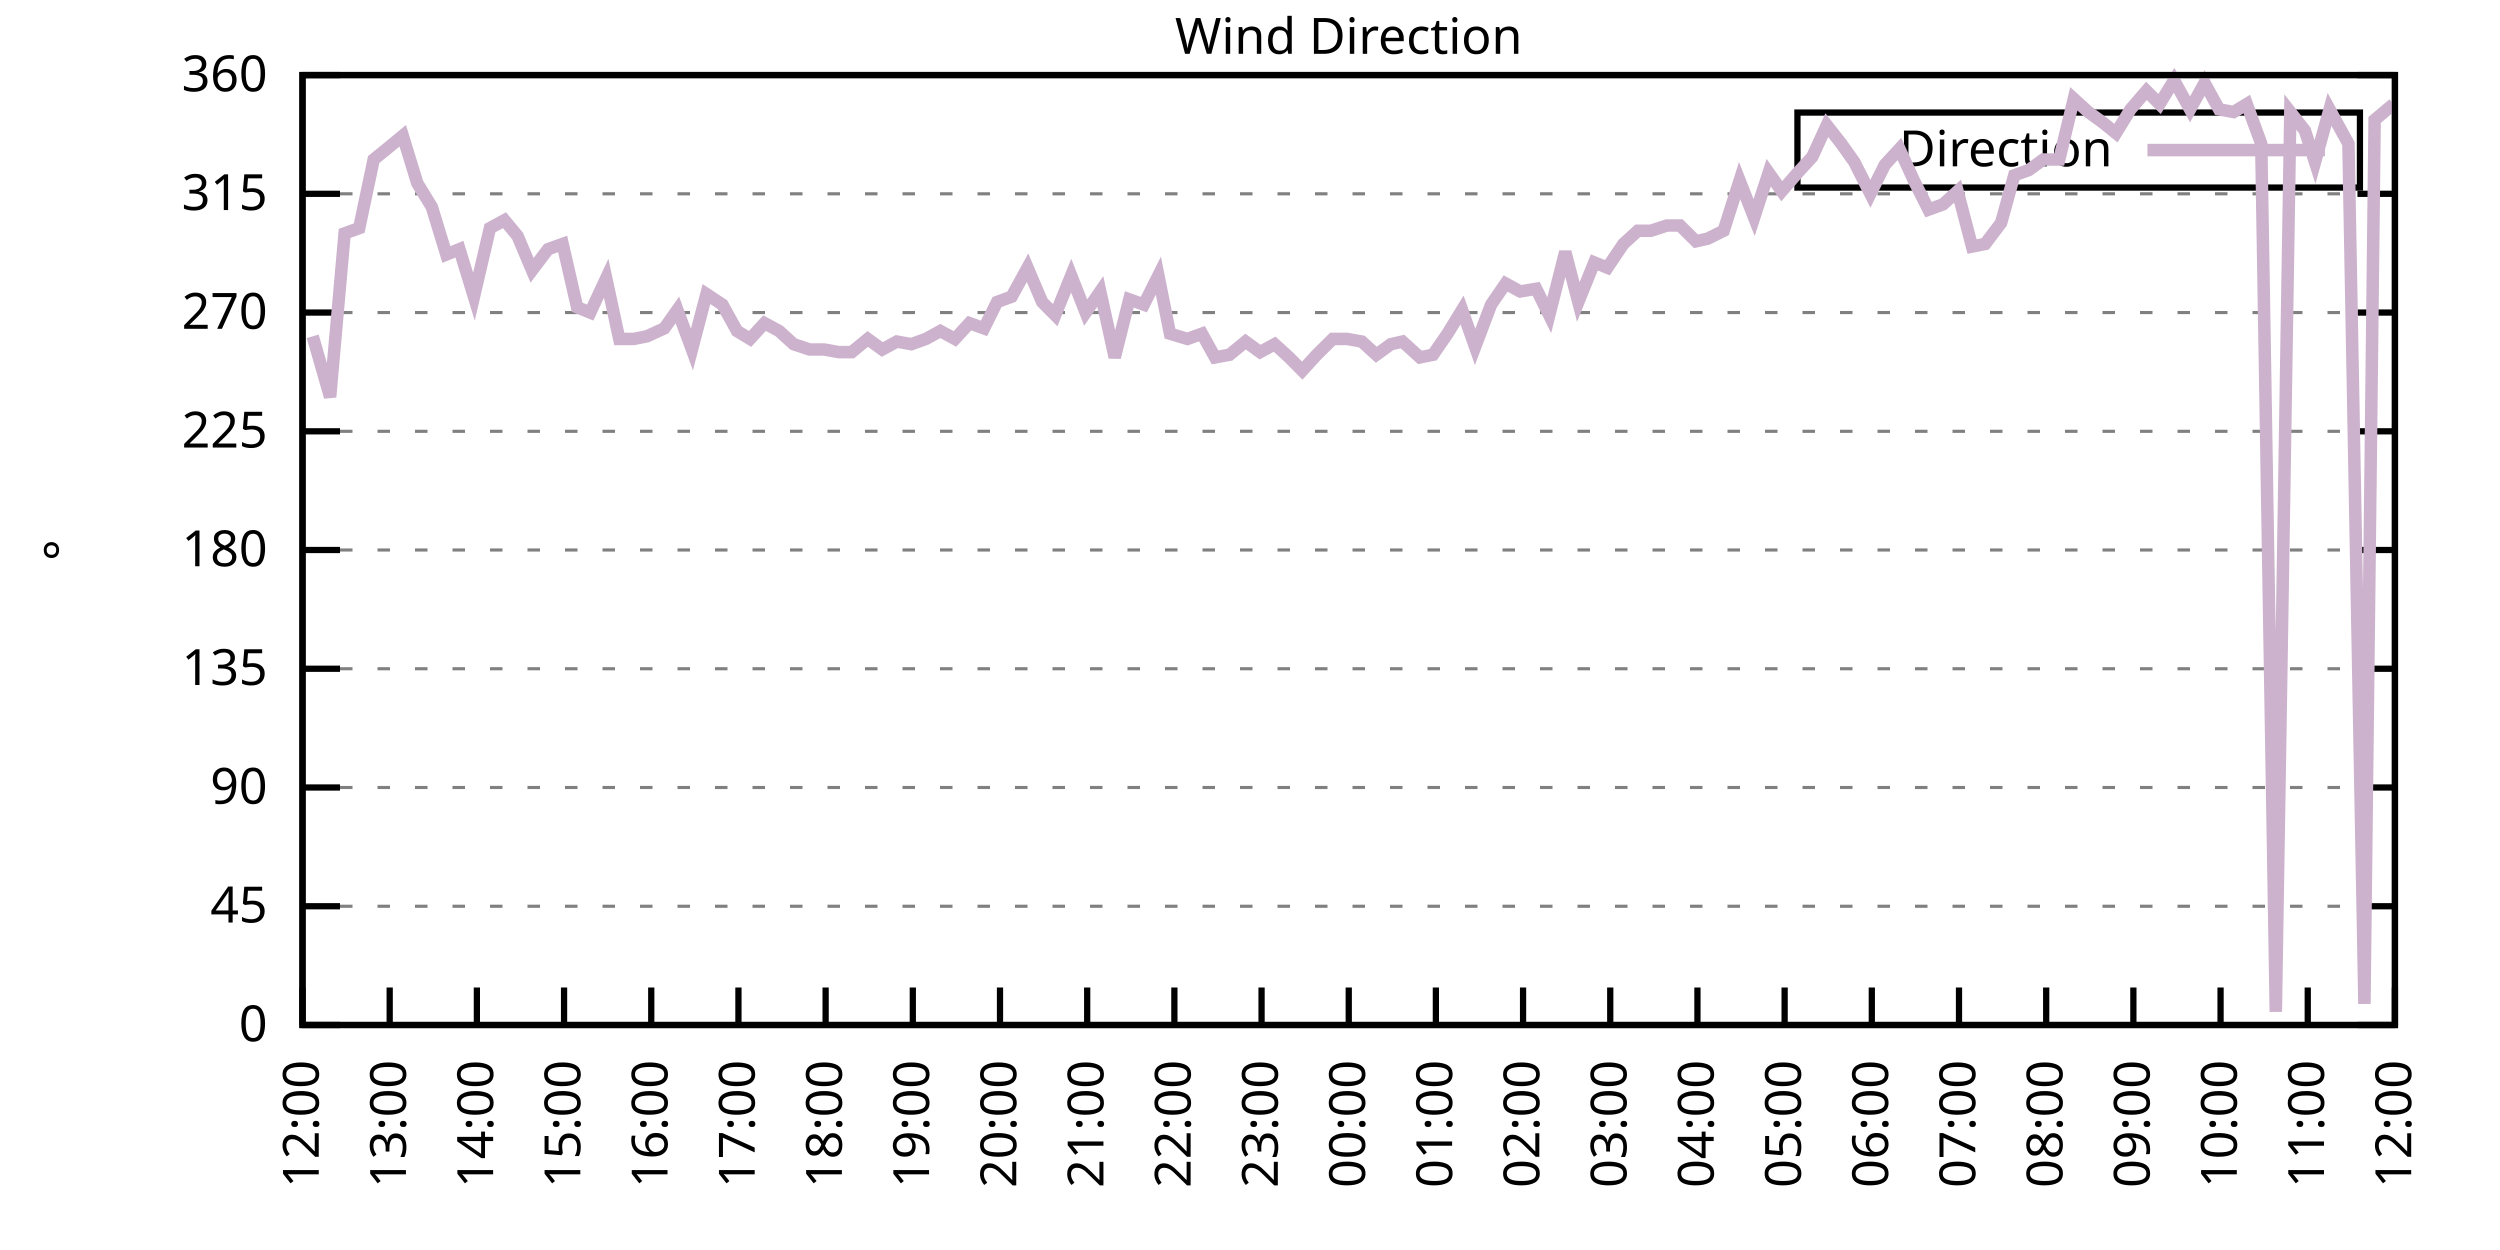
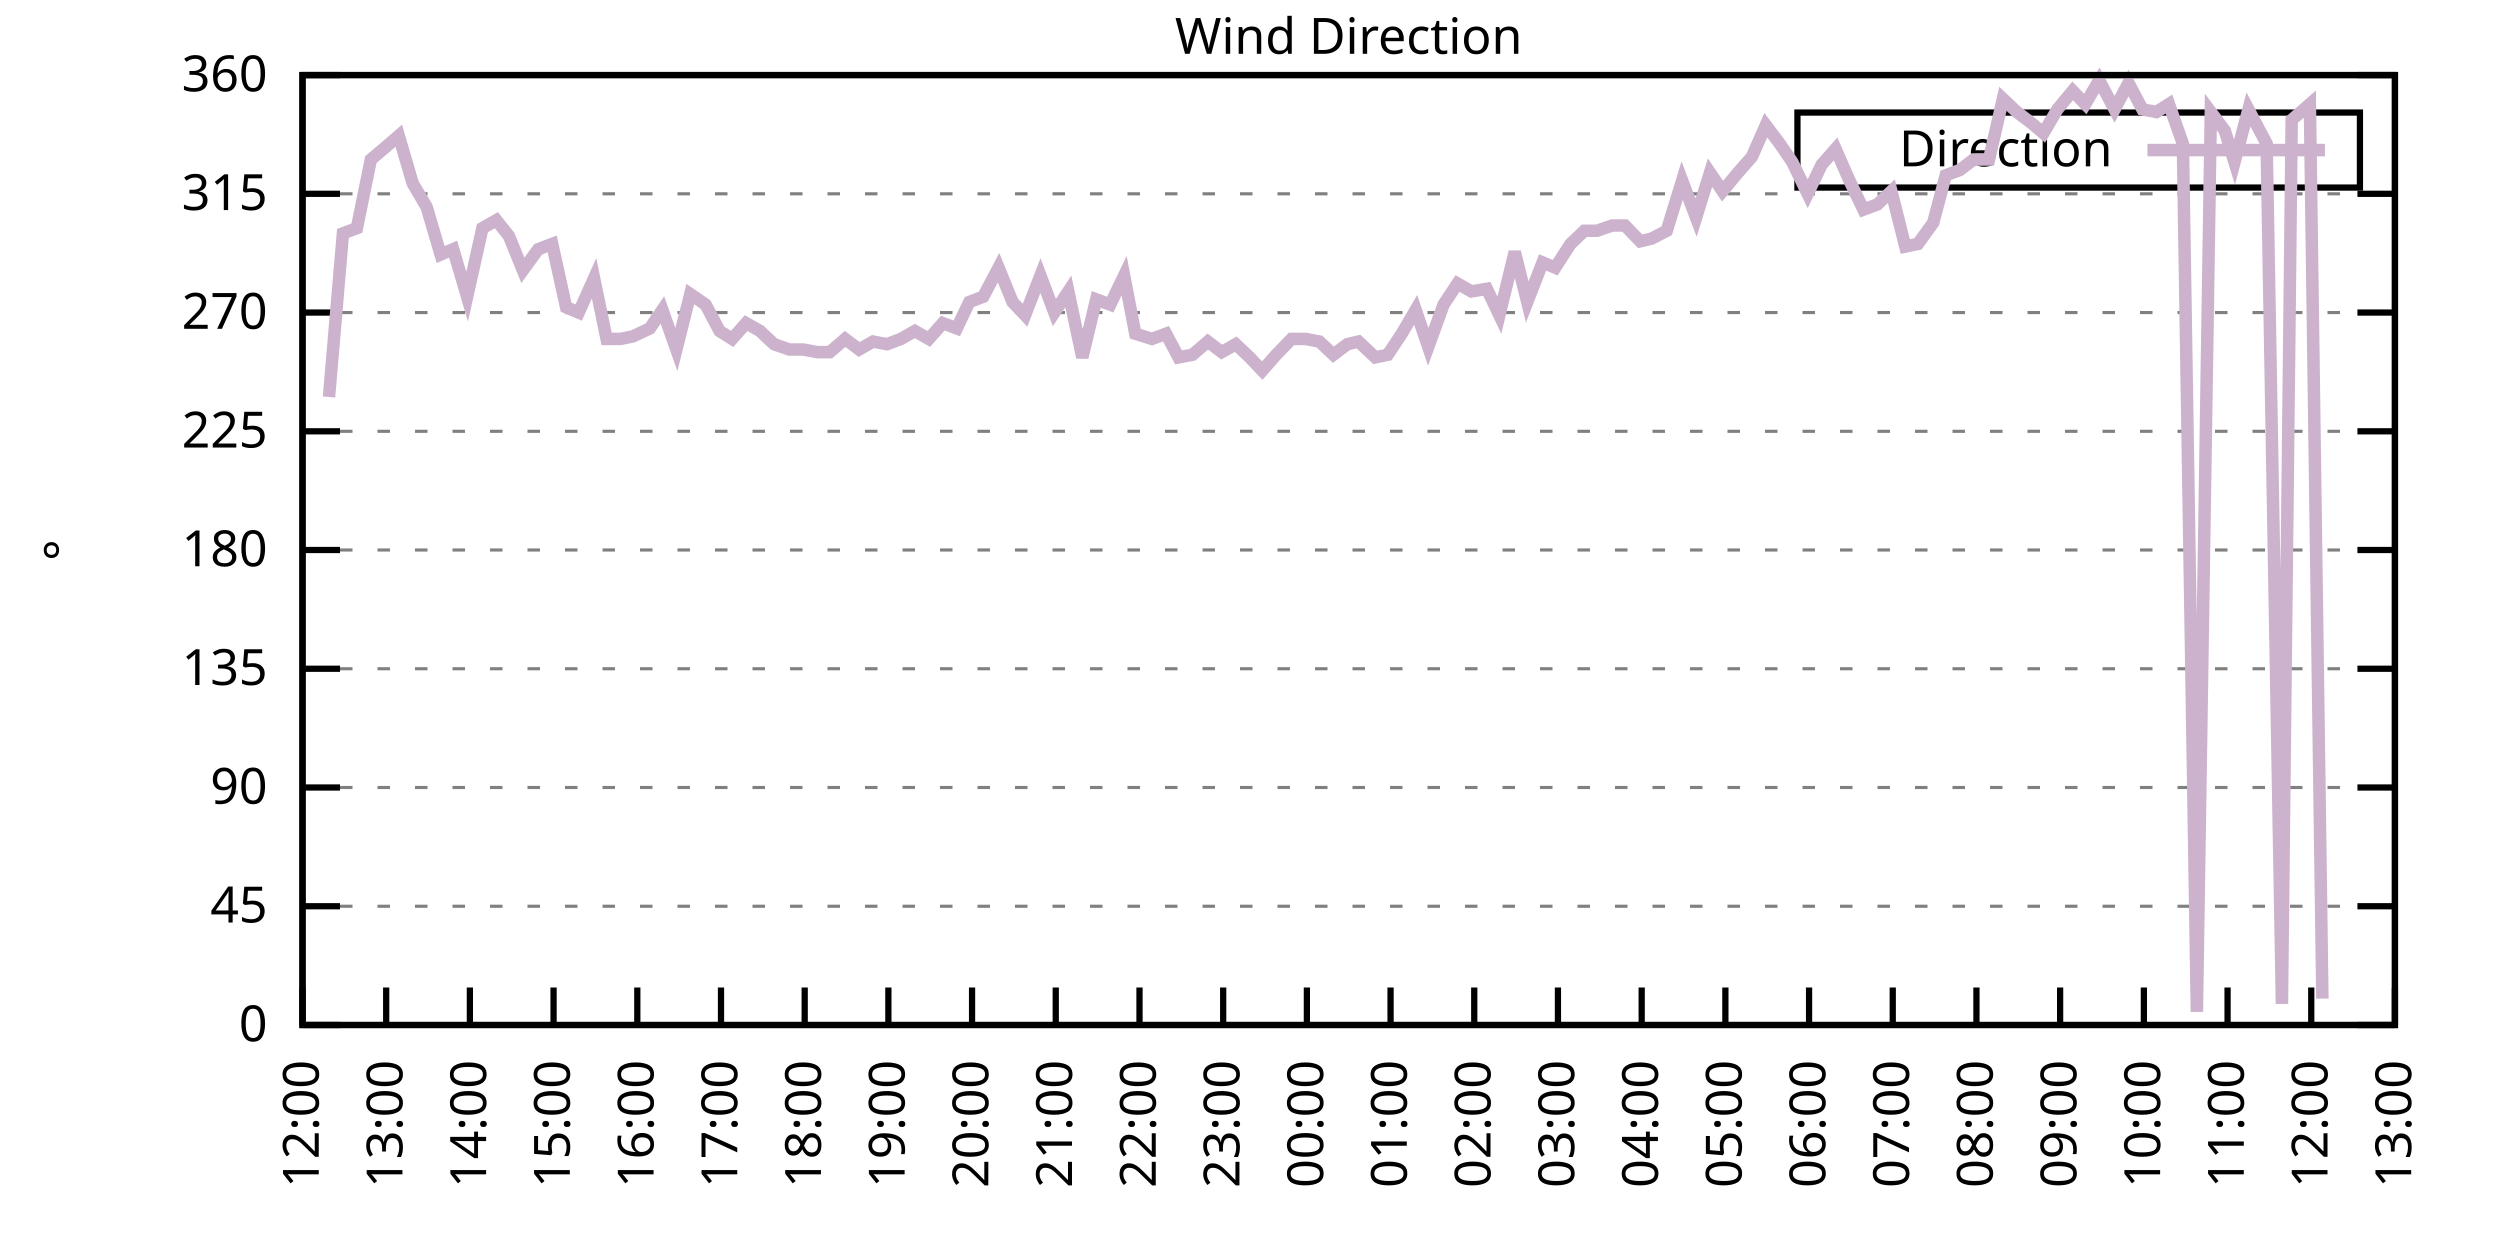
<svg xmlns="http://www.w3.org/2000/svg" xmlns:xlink="http://www.w3.org/1999/xlink" width="400" height="200" viewBox="0 0 400 200">
  <g id="gnuplot_canvas">
    <rect x="0" y="0" width="400" height="200" fill="none" />
    <defs>
      <circle id="gpDot" r="0.5" stroke-width="0.5" stroke="currentColor" />
      <path id="gpPt0" stroke-width="0.333" stroke="currentColor" d="M-1,0 h2 M0,-1 v2" />
      <path id="gpPt1" stroke-width="0.333" stroke="currentColor" d="M-1,-1 L1,1 M1,-1 L-1,1" />
      <path id="gpPt2" stroke-width="0.333" stroke="currentColor" d="M-1,0 L1,0 M0,-1 L0,1 M-1,-1 L1,1 M-1,1 L1,-1" />
      <rect id="gpPt3" stroke-width="0.333" stroke="currentColor" x="-1" y="-1" width="2" height="2" />
      <rect id="gpPt4" stroke-width="0.333" stroke="currentColor" fill="currentColor" x="-1" y="-1" width="2" height="2" />
      <circle id="gpPt5" stroke-width="0.333" stroke="currentColor" cx="0" cy="0" r="1" />
      <use xlink:href="#gpPt5" id="gpPt6" fill="currentColor" stroke="none" />
      <path id="gpPt7" stroke-width="0.333" stroke="currentColor" d="M0,-1.33 L-1.33,0.67 L1.33,0.67 z" />
      <use xlink:href="#gpPt7" id="gpPt8" fill="currentColor" stroke="none" />
      <use xlink:href="#gpPt7" id="gpPt9" stroke="currentColor" transform="rotate(180)" />
      <use xlink:href="#gpPt9" id="gpPt10" fill="currentColor" stroke="none" />
      <use xlink:href="#gpPt3" id="gpPt11" stroke="currentColor" transform="rotate(45)" />
      <use xlink:href="#gpPt11" id="gpPt12" fill="currentColor" stroke="none" />
      <path id="gpPt13" stroke-width="0.333" stroke="currentColor" d="M0,1.330 L1.265,0.411 L0.782,-1.067 L-0.782,-1.076 L-1.265,0.411 z" />
      <use xlink:href="#gpPt13" id="gpPt14" fill="currentColor" stroke="none" />
      <filter id="textbox" filterUnits="objectBoundingBox" x="0" y="0" height="1" width="1">
        <feFlood flood-color="white" flood-opacity="1" result="bgnd" />
        <feComposite in="SourceGraphic" in2="bgnd" operator="atop" />
      </filter>
      <filter id="greybox" filterUnits="objectBoundingBox" x="0" y="0" height="1" width="1">
        <feFlood flood-color="lightgrey" flood-opacity="1" result="grey" />
        <feComposite in="SourceGraphic" in2="grey" operator="atop" />
      </filter>
    </defs>
    <g fill="none" color="white" stroke="currentColor" stroke-width="1.00" stroke-linecap="butt" stroke-linejoin="miter">
</g>
    <g fill="none" color="black" stroke="currentColor" stroke-width="1.00" stroke-linecap="butt" stroke-linejoin="miter">
      <g stroke="none" shape-rendering="crispEdges">
        <polygon fill="rgb(255, 255, 255)" points="48.40,164.00 383.18,164.00 383.18,12.02 48.40,12.02 " />
      </g>
    </g>
    <g fill="none" color="black" stroke="currentColor" stroke-width="1.00" stroke-linecap="butt" stroke-linejoin="miter">
</g>
    <g fill="none" color="black" stroke="black" stroke-width="0.50" stroke-linecap="butt" stroke-linejoin="miter">
</g>
    <g fill="none" color="gray" stroke="currentColor" stroke-width="0.50" stroke-linecap="butt" stroke-linejoin="miter">
      <path stroke="gray" stroke-dasharray="2,4" class="gridline" d="M48.40,164.00 L383.19,164.00  " />
    </g>
    <g fill="none" color="gray" stroke="gray" stroke-width="1.00" stroke-linecap="butt" stroke-linejoin="miter">
</g>
    <g fill="none" color="black" stroke="currentColor" stroke-width="1.00" stroke-linecap="butt" stroke-linejoin="miter">
      <path stroke="black" d="M48.40,164.00 L54.40,164.00 M383.19,164.00 L377.19,164.00  " />
      <g transform="translate(42.80,166.60)" stroke="none" fill="black" font-family="Sans" font-size="8.00" text-anchor="end">
        <text>
          <tspan font-family="Sans"> 0</tspan>
        </text>
      </g>
    </g>
    <g fill="none" color="black" stroke="currentColor" stroke-width="1.00" stroke-linecap="butt" stroke-linejoin="miter">
</g>
    <g fill="none" color="black" stroke="black" stroke-width="0.50" stroke-linecap="butt" stroke-linejoin="miter">
</g>
    <g fill="none" color="gray" stroke="currentColor" stroke-width="0.50" stroke-linecap="butt" stroke-linejoin="miter">
      <path stroke="gray" stroke-dasharray="2,4" class="gridline" d="M48.40,145.00 L383.19,145.00  " />
    </g>
    <g fill="none" color="gray" stroke="gray" stroke-width="1.00" stroke-linecap="butt" stroke-linejoin="miter">
</g>
    <g fill="none" color="black" stroke="currentColor" stroke-width="1.00" stroke-linecap="butt" stroke-linejoin="miter">
      <path stroke="black" d="M48.40,145.00 L54.40,145.00 M383.19,145.00 L377.19,145.00  " />
      <g transform="translate(42.80,147.60)" stroke="none" fill="black" font-family="Sans" font-size="8.00" text-anchor="end">
        <text>
          <tspan font-family="Sans"> 45</tspan>
        </text>
      </g>
    </g>
    <g fill="none" color="black" stroke="currentColor" stroke-width="1.00" stroke-linecap="butt" stroke-linejoin="miter">
</g>
    <g fill="none" color="black" stroke="black" stroke-width="0.50" stroke-linecap="butt" stroke-linejoin="miter">
</g>
    <g fill="none" color="gray" stroke="currentColor" stroke-width="0.50" stroke-linecap="butt" stroke-linejoin="miter">
      <path stroke="gray" stroke-dasharray="2,4" class="gridline" d="M48.40,126.00 L383.19,126.00  " />
    </g>
    <g fill="none" color="gray" stroke="gray" stroke-width="1.00" stroke-linecap="butt" stroke-linejoin="miter">
</g>
    <g fill="none" color="black" stroke="currentColor" stroke-width="1.00" stroke-linecap="butt" stroke-linejoin="miter">
      <path stroke="black" d="M48.40,126.00 L54.40,126.00 M383.19,126.00 L377.19,126.00  " />
      <g transform="translate(42.80,128.60)" stroke="none" fill="black" font-family="Sans" font-size="8.00" text-anchor="end">
        <text>
          <tspan font-family="Sans"> 90</tspan>
        </text>
      </g>
    </g>
    <g fill="none" color="black" stroke="currentColor" stroke-width="1.00" stroke-linecap="butt" stroke-linejoin="miter">
</g>
    <g fill="none" color="black" stroke="black" stroke-width="0.50" stroke-linecap="butt" stroke-linejoin="miter">
</g>
    <g fill="none" color="gray" stroke="currentColor" stroke-width="0.50" stroke-linecap="butt" stroke-linejoin="miter">
      <path stroke="gray" stroke-dasharray="2,4" class="gridline" d="M48.40,107.00 L383.19,107.00  " />
    </g>
    <g fill="none" color="gray" stroke="gray" stroke-width="1.00" stroke-linecap="butt" stroke-linejoin="miter">
</g>
    <g fill="none" color="black" stroke="currentColor" stroke-width="1.00" stroke-linecap="butt" stroke-linejoin="miter">
      <path stroke="black" d="M48.40,107.00 L54.40,107.00 M383.19,107.00 L377.19,107.00  " />
      <g transform="translate(42.80,109.60)" stroke="none" fill="black" font-family="Sans" font-size="8.00" text-anchor="end">
        <text>
          <tspan font-family="Sans"> 135</tspan>
        </text>
      </g>
    </g>
    <g fill="none" color="black" stroke="currentColor" stroke-width="1.00" stroke-linecap="butt" stroke-linejoin="miter">
</g>
    <g fill="none" color="black" stroke="black" stroke-width="0.50" stroke-linecap="butt" stroke-linejoin="miter">
</g>
    <g fill="none" color="gray" stroke="currentColor" stroke-width="0.50" stroke-linecap="butt" stroke-linejoin="miter">
      <path stroke="gray" stroke-dasharray="2,4" class="gridline" d="M48.40,88.00 L383.19,88.00  " />
    </g>
    <g fill="none" color="gray" stroke="gray" stroke-width="1.00" stroke-linecap="butt" stroke-linejoin="miter">
</g>
    <g fill="none" color="black" stroke="currentColor" stroke-width="1.00" stroke-linecap="butt" stroke-linejoin="miter">
      <path stroke="black" d="M48.40,88.00 L54.40,88.00 M383.19,88.00 L377.19,88.00  " />
      <g transform="translate(42.80,90.60)" stroke="none" fill="black" font-family="Sans" font-size="8.00" text-anchor="end">
        <text>
          <tspan font-family="Sans"> 180</tspan>
        </text>
      </g>
    </g>
    <g fill="none" color="black" stroke="currentColor" stroke-width="1.00" stroke-linecap="butt" stroke-linejoin="miter">
</g>
    <g fill="none" color="black" stroke="black" stroke-width="0.50" stroke-linecap="butt" stroke-linejoin="miter">
</g>
    <g fill="none" color="gray" stroke="currentColor" stroke-width="0.50" stroke-linecap="butt" stroke-linejoin="miter">
      <path stroke="gray" stroke-dasharray="2,4" class="gridline" d="M48.40,69.01 L383.19,69.01  " />
    </g>
    <g fill="none" color="gray" stroke="gray" stroke-width="1.00" stroke-linecap="butt" stroke-linejoin="miter">
</g>
    <g fill="none" color="black" stroke="currentColor" stroke-width="1.00" stroke-linecap="butt" stroke-linejoin="miter">
      <path stroke="black" d="M48.40,69.01 L54.40,69.01 M383.19,69.01 L377.19,69.01  " />
      <g transform="translate(42.80,71.61)" stroke="none" fill="black" font-family="Sans" font-size="8.00" text-anchor="end">
        <text>
          <tspan font-family="Sans"> 225</tspan>
        </text>
      </g>
    </g>
    <g fill="none" color="black" stroke="currentColor" stroke-width="1.00" stroke-linecap="butt" stroke-linejoin="miter">
</g>
    <g fill="none" color="black" stroke="black" stroke-width="0.50" stroke-linecap="butt" stroke-linejoin="miter">
</g>
    <g fill="none" color="gray" stroke="currentColor" stroke-width="0.50" stroke-linecap="butt" stroke-linejoin="miter">
      <path stroke="gray" stroke-dasharray="2,4" class="gridline" d="M48.40,50.01 L383.19,50.01  " />
    </g>
    <g fill="none" color="gray" stroke="gray" stroke-width="1.00" stroke-linecap="butt" stroke-linejoin="miter">
</g>
    <g fill="none" color="black" stroke="currentColor" stroke-width="1.00" stroke-linecap="butt" stroke-linejoin="miter">
      <path stroke="black" d="M48.40,50.01 L54.40,50.01 M383.19,50.01 L377.19,50.01  " />
      <g transform="translate(42.80,52.61)" stroke="none" fill="black" font-family="Sans" font-size="8.00" text-anchor="end">
        <text>
          <tspan font-family="Sans"> 270</tspan>
        </text>
      </g>
    </g>
    <g fill="none" color="black" stroke="currentColor" stroke-width="1.00" stroke-linecap="butt" stroke-linejoin="miter">
</g>
    <g fill="none" color="black" stroke="black" stroke-width="0.50" stroke-linecap="butt" stroke-linejoin="miter">
</g>
    <g fill="none" color="gray" stroke="currentColor" stroke-width="0.50" stroke-linecap="butt" stroke-linejoin="miter">
      <path stroke="gray" stroke-dasharray="2,4" class="gridline" d="M48.40,31.01 L383.19,31.01  " />
    </g>
    <g fill="none" color="gray" stroke="gray" stroke-width="1.00" stroke-linecap="butt" stroke-linejoin="miter">
</g>
    <g fill="none" color="black" stroke="currentColor" stroke-width="1.00" stroke-linecap="butt" stroke-linejoin="miter">
      <path stroke="black" d="M48.40,31.01 L54.40,31.01 M383.19,31.01 L377.19,31.01  " />
      <g transform="translate(42.80,33.61)" stroke="none" fill="black" font-family="Sans" font-size="8.00" text-anchor="end">
        <text>
          <tspan font-family="Sans"> 315</tspan>
        </text>
      </g>
    </g>
    <g fill="none" color="black" stroke="currentColor" stroke-width="1.00" stroke-linecap="butt" stroke-linejoin="miter">
</g>
    <g fill="none" color="black" stroke="black" stroke-width="0.50" stroke-linecap="butt" stroke-linejoin="miter">
</g>
    <g fill="none" color="gray" stroke="currentColor" stroke-width="0.50" stroke-linecap="butt" stroke-linejoin="miter">
      <path stroke="gray" stroke-dasharray="2,4" class="gridline" d="M48.40,12.01 L383.19,12.01  " />
    </g>
    <g fill="none" color="gray" stroke="gray" stroke-width="1.00" stroke-linecap="butt" stroke-linejoin="miter">
</g>
    <g fill="none" color="black" stroke="currentColor" stroke-width="1.00" stroke-linecap="butt" stroke-linejoin="miter">
      <path stroke="black" d="M48.40,12.01 L54.40,12.01 M383.19,12.01 L377.19,12.01  " />
      <g transform="translate(42.80,14.61)" stroke="none" fill="black" font-family="Sans" font-size="8.00" text-anchor="end">
        <text>
          <tspan font-family="Sans"> 360</tspan>
        </text>
      </g>
    </g>
    <g fill="none" color="black" stroke="currentColor" stroke-width="1.00" stroke-linecap="butt" stroke-linejoin="miter">
      <path stroke="black" d="M48.40,164.00 L48.40,158.00  " />
      <g transform="translate(51.00,169.60) rotate(270.00)" stroke="none" fill="black" font-family="Sans" font-size="8.00" text-anchor="end">
        <text>
          <tspan font-family="Sans">12:00</tspan>
        </text>
      </g>
    </g>
    <g fill="none" color="black" stroke="currentColor" stroke-width="1.00" stroke-linecap="butt" stroke-linejoin="miter">
-       <path stroke="black" d="M62.35,164.00 L62.35,158.00  " />
-       <g transform="translate(64.95,169.60) rotate(270.00)" stroke="none" fill="black" font-family="Sans" font-size="8.00" text-anchor="end">
+       <path stroke="black" d="M61.79,164.00 L61.79,158.00  " />
+       <g transform="translate(64.39,169.60) rotate(270.00)" stroke="none" fill="black" font-family="Sans" font-size="8.00" text-anchor="end">
        <text>
          <tspan font-family="Sans">13:00</tspan>
        </text>
      </g>
    </g>
    <g fill="none" color="black" stroke="currentColor" stroke-width="1.00" stroke-linecap="butt" stroke-linejoin="miter">
-       <path stroke="black" d="M76.30,164.00 L76.30,158.00  " />
-       <g transform="translate(78.90,169.60) rotate(270.00)" stroke="none" fill="black" font-family="Sans" font-size="8.00" text-anchor="end">
+       <path stroke="black" d="M75.18,164.00 L75.18,158.00  " />
+       <g transform="translate(77.78,169.60) rotate(270.00)" stroke="none" fill="black" font-family="Sans" font-size="8.00" text-anchor="end">
        <text>
          <tspan font-family="Sans">14:00</tspan>
        </text>
      </g>
    </g>
    <g fill="none" color="black" stroke="currentColor" stroke-width="1.00" stroke-linecap="butt" stroke-linejoin="miter">
-       <path stroke="black" d="M90.25,164.00 L90.25,158.00  " />
-       <g transform="translate(92.85,169.60) rotate(270.00)" stroke="none" fill="black" font-family="Sans" font-size="8.00" text-anchor="end">
+       <path stroke="black" d="M88.57,164.00 L88.57,158.00  " />
+       <g transform="translate(91.17,169.60) rotate(270.00)" stroke="none" fill="black" font-family="Sans" font-size="8.00" text-anchor="end">
        <text>
          <tspan font-family="Sans">15:00</tspan>
        </text>
      </g>
    </g>
    <g fill="none" color="black" stroke="currentColor" stroke-width="1.00" stroke-linecap="butt" stroke-linejoin="miter">
-       <path stroke="black" d="M104.20,164.00 L104.20,158.00  " />
-       <g transform="translate(106.80,169.60) rotate(270.00)" stroke="none" fill="black" font-family="Sans" font-size="8.00" text-anchor="end">
+       <path stroke="black" d="M101.97,164.00 L101.97,158.00  " />
+       <g transform="translate(104.57,169.60) rotate(270.00)" stroke="none" fill="black" font-family="Sans" font-size="8.00" text-anchor="end">
        <text>
          <tspan font-family="Sans">16:00</tspan>
        </text>
      </g>
    </g>
    <g fill="none" color="black" stroke="currentColor" stroke-width="1.00" stroke-linecap="butt" stroke-linejoin="miter">
-       <path stroke="black" d="M118.15,164.00 L118.15,158.00  " />
-       <g transform="translate(120.75,169.60) rotate(270.00)" stroke="none" fill="black" font-family="Sans" font-size="8.00" text-anchor="end">
+       <path stroke="black" d="M115.36,164.00 L115.36,158.00  " />
+       <g transform="translate(117.96,169.60) rotate(270.00)" stroke="none" fill="black" font-family="Sans" font-size="8.00" text-anchor="end">
        <text>
          <tspan font-family="Sans">17:00</tspan>
        </text>
      </g>
    </g>
    <g fill="none" color="black" stroke="currentColor" stroke-width="1.00" stroke-linecap="butt" stroke-linejoin="miter">
-       <path stroke="black" d="M132.10,164.00 L132.10,158.00  " />
-       <g transform="translate(134.70,169.60) rotate(270.00)" stroke="none" fill="black" font-family="Sans" font-size="8.00" text-anchor="end">
+       <path stroke="black" d="M128.75,164.00 L128.75,158.00  " />
+       <g transform="translate(131.35,169.60) rotate(270.00)" stroke="none" fill="black" font-family="Sans" font-size="8.00" text-anchor="end">
        <text>
          <tspan font-family="Sans">18:00</tspan>
        </text>
      </g>
    </g>
    <g fill="none" color="black" stroke="currentColor" stroke-width="1.00" stroke-linecap="butt" stroke-linejoin="miter">
-       <path stroke="black" d="M146.05,164.00 L146.05,158.00  " />
-       <g transform="translate(148.65,169.60) rotate(270.00)" stroke="none" fill="black" font-family="Sans" font-size="8.00" text-anchor="end">
+       <path stroke="black" d="M142.14,164.00 L142.14,158.00  " />
+       <g transform="translate(144.74,169.60) rotate(270.00)" stroke="none" fill="black" font-family="Sans" font-size="8.00" text-anchor="end">
        <text>
          <tspan font-family="Sans">19:00</tspan>
        </text>
      </g>
    </g>
    <g fill="none" color="black" stroke="currentColor" stroke-width="1.00" stroke-linecap="butt" stroke-linejoin="miter">
-       <path stroke="black" d="M160.00,164.00 L160.00,158.00  " />
-       <g transform="translate(162.60,169.60) rotate(270.00)" stroke="none" fill="black" font-family="Sans" font-size="8.00" text-anchor="end">
+       <path stroke="black" d="M155.53,164.00 L155.53,158.00  " />
+       <g transform="translate(158.13,169.60) rotate(270.00)" stroke="none" fill="black" font-family="Sans" font-size="8.00" text-anchor="end">
        <text>
          <tspan font-family="Sans">20:00</tspan>
        </text>
      </g>
    </g>
    <g fill="none" color="black" stroke="currentColor" stroke-width="1.00" stroke-linecap="butt" stroke-linejoin="miter">
-       <path stroke="black" d="M173.95,164.00 L173.95,158.00  " />
-       <g transform="translate(176.55,169.60) rotate(270.00)" stroke="none" fill="black" font-family="Sans" font-size="8.00" text-anchor="end">
+       <path stroke="black" d="M168.92,164.00 L168.92,158.00  " />
+       <g transform="translate(171.52,169.60) rotate(270.00)" stroke="none" fill="black" font-family="Sans" font-size="8.00" text-anchor="end">
        <text>
          <tspan font-family="Sans">21:00</tspan>
        </text>
      </g>
    </g>
    <g fill="none" color="black" stroke="currentColor" stroke-width="1.00" stroke-linecap="butt" stroke-linejoin="miter">
-       <path stroke="black" d="M187.90,164.00 L187.90,158.00  " />
-       <g transform="translate(190.50,169.60) rotate(270.00)" stroke="none" fill="black" font-family="Sans" font-size="8.00" text-anchor="end">
+       <path stroke="black" d="M182.32,164.00 L182.32,158.00  " />
+       <g transform="translate(184.92,169.60) rotate(270.00)" stroke="none" fill="black" font-family="Sans" font-size="8.00" text-anchor="end">
        <text>
          <tspan font-family="Sans">22:00</tspan>
        </text>
      </g>
    </g>
    <g fill="none" color="black" stroke="currentColor" stroke-width="1.00" stroke-linecap="butt" stroke-linejoin="miter">
-       <path stroke="black" d="M201.85,164.00 L201.85,158.00  " />
-       <g transform="translate(204.45,169.60) rotate(270.00)" stroke="none" fill="black" font-family="Sans" font-size="8.00" text-anchor="end">
+       <path stroke="black" d="M195.71,164.00 L195.71,158.00  " />
+       <g transform="translate(198.31,169.60) rotate(270.00)" stroke="none" fill="black" font-family="Sans" font-size="8.00" text-anchor="end">
        <text>
          <tspan font-family="Sans">23:00</tspan>
        </text>
      </g>
    </g>
    <g fill="none" color="black" stroke="currentColor" stroke-width="1.00" stroke-linecap="butt" stroke-linejoin="miter">
-       <path stroke="black" d="M215.80,164.00 L215.80,158.00  " />
-       <g transform="translate(218.40,169.60) rotate(270.00)" stroke="none" fill="black" font-family="Sans" font-size="8.00" text-anchor="end">
+       <path stroke="black" d="M209.10,164.00 L209.10,158.00  " />
+       <g transform="translate(211.70,169.60) rotate(270.00)" stroke="none" fill="black" font-family="Sans" font-size="8.00" text-anchor="end">
        <text>
          <tspan font-family="Sans">00:00</tspan>
        </text>
      </g>
    </g>
    <g fill="none" color="black" stroke="currentColor" stroke-width="1.00" stroke-linecap="butt" stroke-linejoin="miter">
-       <path stroke="black" d="M229.74,164.00 L229.74,158.00  " />
-       <g transform="translate(232.34,169.60) rotate(270.00)" stroke="none" fill="black" font-family="Sans" font-size="8.00" text-anchor="end">
+       <path stroke="black" d="M222.49,164.00 L222.49,158.00  " />
+       <g transform="translate(225.09,169.60) rotate(270.00)" stroke="none" fill="black" font-family="Sans" font-size="8.00" text-anchor="end">
        <text>
          <tspan font-family="Sans">01:00</tspan>
        </text>
      </g>
    </g>
    <g fill="none" color="black" stroke="currentColor" stroke-width="1.00" stroke-linecap="butt" stroke-linejoin="miter">
-       <path stroke="black" d="M243.69,164.00 L243.69,158.00  " />
-       <g transform="translate(246.29,169.60) rotate(270.00)" stroke="none" fill="black" font-family="Sans" font-size="8.00" text-anchor="end">
+       <path stroke="black" d="M235.88,164.00 L235.88,158.00  " />
+       <g transform="translate(238.48,169.60) rotate(270.00)" stroke="none" fill="black" font-family="Sans" font-size="8.00" text-anchor="end">
        <text>
          <tspan font-family="Sans">02:00</tspan>
        </text>
      </g>
    </g>
    <g fill="none" color="black" stroke="currentColor" stroke-width="1.00" stroke-linecap="butt" stroke-linejoin="miter">
-       <path stroke="black" d="M257.64,164.00 L257.64,158.00  " />
-       <g transform="translate(260.24,169.60) rotate(270.00)" stroke="none" fill="black" font-family="Sans" font-size="8.00" text-anchor="end">
+       <path stroke="black" d="M249.27,164.00 L249.27,158.00  " />
+       <g transform="translate(251.87,169.60) rotate(270.00)" stroke="none" fill="black" font-family="Sans" font-size="8.00" text-anchor="end">
        <text>
          <tspan font-family="Sans">03:00</tspan>
        </text>
      </g>
    </g>
    <g fill="none" color="black" stroke="currentColor" stroke-width="1.00" stroke-linecap="butt" stroke-linejoin="miter">
-       <path stroke="black" d="M271.59,164.00 L271.59,158.00  " />
-       <g transform="translate(274.19,169.60) rotate(270.00)" stroke="none" fill="black" font-family="Sans" font-size="8.00" text-anchor="end">
+       <path stroke="black" d="M262.67,164.00 L262.67,158.00  " />
+       <g transform="translate(265.27,169.60) rotate(270.00)" stroke="none" fill="black" font-family="Sans" font-size="8.00" text-anchor="end">
        <text>
          <tspan font-family="Sans">04:00</tspan>
        </text>
      </g>
    </g>
    <g fill="none" color="black" stroke="currentColor" stroke-width="1.00" stroke-linecap="butt" stroke-linejoin="miter">
-       <path stroke="black" d="M285.54,164.00 L285.54,158.00  " />
-       <g transform="translate(288.14,169.60) rotate(270.00)" stroke="none" fill="black" font-family="Sans" font-size="8.00" text-anchor="end">
+       <path stroke="black" d="M276.06,164.00 L276.06,158.00  " />
+       <g transform="translate(278.66,169.60) rotate(270.00)" stroke="none" fill="black" font-family="Sans" font-size="8.00" text-anchor="end">
        <text>
          <tspan font-family="Sans">05:00</tspan>
        </text>
      </g>
    </g>
    <g fill="none" color="black" stroke="currentColor" stroke-width="1.00" stroke-linecap="butt" stroke-linejoin="miter">
-       <path stroke="black" d="M299.49,164.00 L299.49,158.00  " />
-       <g transform="translate(302.09,169.60) rotate(270.00)" stroke="none" fill="black" font-family="Sans" font-size="8.00" text-anchor="end">
+       <path stroke="black" d="M289.45,164.00 L289.45,158.00  " />
+       <g transform="translate(292.05,169.60) rotate(270.00)" stroke="none" fill="black" font-family="Sans" font-size="8.00" text-anchor="end">
        <text>
          <tspan font-family="Sans">06:00</tspan>
        </text>
      </g>
    </g>
    <g fill="none" color="black" stroke="currentColor" stroke-width="1.00" stroke-linecap="butt" stroke-linejoin="miter">
-       <path stroke="black" d="M313.44,164.00 L313.44,158.00  " />
-       <g transform="translate(316.04,169.60) rotate(270.00)" stroke="none" fill="black" font-family="Sans" font-size="8.00" text-anchor="end">
+       <path stroke="black" d="M302.84,164.00 L302.84,158.00  " />
+       <g transform="translate(305.44,169.60) rotate(270.00)" stroke="none" fill="black" font-family="Sans" font-size="8.00" text-anchor="end">
        <text>
          <tspan font-family="Sans">07:00</tspan>
        </text>
      </g>
    </g>
    <g fill="none" color="black" stroke="currentColor" stroke-width="1.00" stroke-linecap="butt" stroke-linejoin="miter">
-       <path stroke="black" d="M327.39,164.00 L327.39,158.00  " />
-       <g transform="translate(329.99,169.60) rotate(270.00)" stroke="none" fill="black" font-family="Sans" font-size="8.00" text-anchor="end">
+       <path stroke="black" d="M316.23,164.00 L316.23,158.00  " />
+       <g transform="translate(318.83,169.60) rotate(270.00)" stroke="none" fill="black" font-family="Sans" font-size="8.00" text-anchor="end">
        <text>
          <tspan font-family="Sans">08:00</tspan>
        </text>
      </g>
    </g>
    <g fill="none" color="black" stroke="currentColor" stroke-width="1.00" stroke-linecap="butt" stroke-linejoin="miter">
-       <path stroke="black" d="M341.34,164.00 L341.34,158.00  " />
-       <g transform="translate(343.94,169.60) rotate(270.00)" stroke="none" fill="black" font-family="Sans" font-size="8.00" text-anchor="end">
+       <path stroke="black" d="M329.62,164.00 L329.62,158.00  " />
+       <g transform="translate(332.22,169.60) rotate(270.00)" stroke="none" fill="black" font-family="Sans" font-size="8.00" text-anchor="end">
        <text>
          <tspan font-family="Sans">09:00</tspan>
        </text>
      </g>
    </g>
    <g fill="none" color="black" stroke="currentColor" stroke-width="1.00" stroke-linecap="butt" stroke-linejoin="miter">
-       <path stroke="black" d="M355.29,164.00 L355.29,158.00  " />
-       <g transform="translate(357.89,169.60) rotate(270.00)" stroke="none" fill="black" font-family="Sans" font-size="8.00" text-anchor="end">
+       <path stroke="black" d="M343.02,164.00 L343.02,158.00  " />
+       <g transform="translate(345.62,169.60) rotate(270.00)" stroke="none" fill="black" font-family="Sans" font-size="8.00" text-anchor="end">
        <text>
          <tspan font-family="Sans">10:00</tspan>
        </text>
      </g>
    </g>
    <g fill="none" color="black" stroke="currentColor" stroke-width="1.00" stroke-linecap="butt" stroke-linejoin="miter">
-       <path stroke="black" d="M369.24,164.00 L369.24,158.00  " />
-       <g transform="translate(371.84,169.60) rotate(270.00)" stroke="none" fill="black" font-family="Sans" font-size="8.00" text-anchor="end">
+       <path stroke="black" d="M356.41,164.00 L356.41,158.00  " />
+       <g transform="translate(359.01,169.60) rotate(270.00)" stroke="none" fill="black" font-family="Sans" font-size="8.00" text-anchor="end">
        <text>
          <tspan font-family="Sans">11:00</tspan>
+         </text>
+       </g>
+     </g>
+     <g fill="none" color="black" stroke="currentColor" stroke-width="1.00" stroke-linecap="butt" stroke-linejoin="miter">
+       <path stroke="black" d="M369.80,164.00 L369.80,158.00  " />
+       <g transform="translate(372.40,169.60) rotate(270.00)" stroke="none" fill="black" font-family="Sans" font-size="8.00" text-anchor="end">
+         <text>
+           <tspan font-family="Sans">12:00</tspan>
        </text>
      </g>
    </g>
    <g fill="none" color="black" stroke="currentColor" stroke-width="1.00" stroke-linecap="butt" stroke-linejoin="miter">
      <path stroke="black" d="M383.19,164.00 L383.19,158.00  " />
      <g transform="translate(385.79,169.60) rotate(270.00)" stroke="none" fill="black" font-family="Sans" font-size="8.00" text-anchor="end">
        <text>
-           <tspan font-family="Sans">12:00</tspan>
+           <tspan font-family="Sans">13:00</tspan>
        </text>
      </g>
    </g>
    <g fill="none" color="black" stroke="currentColor" stroke-width="1.00" stroke-linecap="butt" stroke-linejoin="miter">
</g>
    <g fill="none" color="black" stroke="currentColor" stroke-width="1.00" stroke-linecap="butt" stroke-linejoin="miter">
      <path stroke="black" d="M48.40,12.01 L48.40,164.00 L383.19,164.00 L383.19,12.01 L48.40,12.01 Z  " />
    </g>
    <g fill="none" color="black" stroke="currentColor" stroke-width="1.00" stroke-linecap="butt" stroke-linejoin="miter">
</g>
    <g fill="none" color="black" stroke="currentColor" stroke-width="1.00" stroke-linecap="butt" stroke-linejoin="miter">
      <path stroke="black" d="M287.59,30.01 L287.59,18.01 L377.59,18.01 L377.59,30.01 L287.59,30.01 Z  " />
    </g>
    <g id="Wind_direction_plot_1">
      <g fill="none" color="white" stroke="black" stroke-width="2.00" stroke-linecap="butt" stroke-linejoin="miter">
</g>
      <g fill="none" color="black" stroke="currentColor" stroke-width="2.00" stroke-linecap="butt" stroke-linejoin="miter">
        <g transform="translate(337.99,26.61)" stroke="none" fill="black" font-family="Sans" font-size="8.00" text-anchor="end">
          <text>
            <tspan font-family="Sans">Direction</tspan>
          </text>
        </g>
      </g>
      <g fill="none" color="black" stroke="currentColor" stroke-width="2.00" stroke-linecap="butt" stroke-linejoin="miter">
-         <path stroke="rgb(204, 178, 204)" d="M343.59,24.01 L371.99,24.01 M50.03,53.81 L52.82,63.52 L55.14,37.34 L57.47,36.50 L59.79,25.52 L61.88,23.83   L64.44,21.72 L66.77,29.32 L69.09,33.12 L71.42,40.72 L73.51,39.87 L75.83,47.47 L78.39,36.50 L80.72,35.23   L82.81,37.76 L85.13,43.25 L87.69,39.87 L90.02,39.03 L92.34,49.16 L94.43,50.01 L96.99,44.52 L99.08,54.23   L101.41,54.23 L103.50,53.81 L106.29,52.54 L108.38,49.59 L110.71,55.92 L113.03,47.05 L115.59,48.74 L117.92,52.96   L120.01,54.23 L122.33,51.70 L124.66,52.96 L126.98,55.07 L129.54,55.92 L131.87,55.92 L134.19,56.34 L136.28,56.34   L138.84,54.23 L141.16,55.92 L143.49,54.65 L145.81,55.07 L148.14,54.23 L150.46,52.96 L152.79,54.23 L155.11,51.70   L157.44,52.54 L159.53,48.32 L161.86,47.47 L164.41,42.83 L166.74,48.32 L168.83,50.43 L171.39,44.10 L173.71,50.01   L176.04,46.63 L178.36,57.18 L180.69,47.90 L183.01,48.74 L185.34,44.10 L187.20,53.39 L189.99,54.23 L192.31,53.39   L194.41,57.18 L196.73,56.76 L199.29,54.65 L201.61,56.34 L203.94,55.07 L206.26,57.18 L208.36,59.30 L210.68,56.76   L213.24,54.23 L215.56,54.23 L217.89,54.65 L220.21,56.76 L222.54,55.07 L224.40,54.65 L227.19,57.18 L229.28,56.76   L231.60,53.39 L233.93,49.59 L236.02,55.50 L238.58,48.74 L240.90,45.36 L243.23,46.63 L245.79,46.21 L247.88,50.43   L250.44,40.30 L252.53,48.32 L255.09,41.99 L257.18,42.83 L259.74,39.03 L262.06,36.92 L264.15,36.92 L266.71,36.08   L268.80,36.08 L271.36,38.61 L273.22,38.19 L275.78,36.92 L278.34,28.90 L280.66,34.81 L282.99,27.63 L285.08,30.59   L287.64,27.63 L289.96,25.10 L292.29,20.03 L294.61,22.99 L296.70,25.94 L299.26,31.01 L301.58,26.36 L303.91,23.83   L306.23,28.90 L308.56,33.54 L310.88,32.70 L313.21,30.59 L315.53,39.45 L317.63,39.03 L320.18,35.65 L322.28,28.05   L324.60,27.21 L326.93,25.52 L329.48,25.52 L331.81,15.81 L334.13,17.92 L336.46,19.61 L338.55,21.30 L340.88,17.50   L343.43,14.54 L345.53,16.65 L347.85,12.85 L350.41,17.50 L352.73,13.28 L355.06,17.50 L357.38,17.92 L359.48,16.65   L361.80,22.99 L364.13,161.89 L366.45,17.92 L368.78,20.88 L370.40,25.94 L372.73,17.50 L375.75,22.99 L378.31,160.62   L379.94,19.19 L382.96,16.65  " />
+         <path stroke="rgb(204, 178, 204)" d="M343.59,24.01 L371.99,24.01 M52.64,63.52 L54.87,37.34 L57.10,36.50 L59.34,25.52 L61.35,23.83 L63.80,21.72   L66.03,29.32 L68.26,33.12 L70.50,40.72 L72.50,39.87 L74.74,47.47 L77.19,36.50 L79.42,35.23 L81.43,37.76   L83.66,43.25 L86.12,39.87 L88.35,39.03 L90.58,49.16 L92.59,50.01 L95.05,44.52 L97.06,54.23 L99.29,54.23   L101.30,53.81 L103.98,52.54 L105.98,49.59 L108.22,55.92 L110.45,47.05 L112.90,48.74 L115.13,52.96 L117.14,54.23   L119.38,51.70 L121.61,52.96 L123.84,55.07 L126.29,55.92 L128.53,55.92 L130.76,56.34 L132.77,56.34 L135.22,54.23   L137.45,55.92 L139.69,54.65 L141.92,55.07 L144.15,54.23 L146.38,52.96 L148.61,54.23 L150.85,51.70 L153.08,52.54   L155.09,48.32 L157.32,47.47 L159.77,42.83 L162.01,48.32 L164.01,50.43 L166.47,44.10 L168.70,50.01 L170.93,46.63   L173.17,57.18 L175.40,47.90 L177.63,48.74 L179.86,44.10 L181.65,53.39 L184.32,54.23 L186.56,53.39 L188.57,57.18   L190.80,56.76 L193.25,54.65 L195.48,56.34 L197.72,55.07 L199.95,57.18 L201.96,59.30 L204.19,56.76 L206.64,54.23   L208.88,54.23 L211.11,54.65 L213.34,56.76 L215.57,55.07 L217.36,54.65 L220.04,57.18 L222.04,56.76 L224.28,53.39   L226.51,49.59 L228.52,55.50 L230.97,48.74 L233.20,45.36 L235.44,46.63 L237.89,46.21 L239.90,50.43 L242.36,40.30   L244.36,48.32 L246.82,41.99 L248.83,42.83 L251.28,39.03 L253.51,36.92 L255.52,36.92 L257.98,36.08 L259.99,36.08   L262.44,38.61 L264.23,38.19 L266.68,36.92 L269.14,28.90 L271.37,34.81 L273.60,27.63 L275.61,30.59 L278.07,27.63   L280.30,25.10 L282.53,20.03 L284.76,22.99 L286.77,25.94 L289.23,31.01 L291.46,26.36 L293.69,23.83 L295.92,28.90   L298.15,33.54 L300.39,32.70 L302.62,30.59 L304.85,39.45 L306.86,39.03 L309.31,35.65 L311.32,28.05 L313.55,27.21   L315.79,25.52 L318.24,25.52 L320.47,15.81 L322.70,17.92 L324.94,19.61 L326.95,21.30 L329.18,17.50 L331.63,14.54   L333.64,16.65 L335.87,12.85 L338.33,17.50 L340.56,13.28 L342.79,17.50 L345.02,17.92 L347.03,16.65 L349.26,22.99   L351.50,161.89 L353.73,17.92 L355.96,20.88 L357.52,25.94 L359.75,17.50 L362.66,22.99 L365.11,160.62 L366.67,19.19   L369.58,16.65 L371.58,159.78  " />
      </g>
    </g>
    <g fill="none" color="black" stroke="currentColor" stroke-width="2.00" stroke-linecap="butt" stroke-linejoin="miter">
</g>
    <g fill="none" color="black" stroke="black" stroke-width="1.00" stroke-linecap="butt" stroke-linejoin="miter">
</g>
    <g fill="none" color="black" stroke="currentColor" stroke-width="1.00" stroke-linecap="butt" stroke-linejoin="miter">
      <path stroke="black" d="M48.40,12.01 L48.40,164.00 L383.19,164.00 L383.19,12.01 L48.40,12.01 Z  " />
      <g transform="translate(12.80,88.01) rotate(270.00)" stroke="none" fill="black" font-family="Sans" font-size="8.00" text-anchor="middle">
        <text>
          <tspan font-family="Sans">°</tspan>
        </text>
      </g>
    </g>
    <g fill="none" color="black" stroke="currentColor" stroke-width="1.00" stroke-linecap="butt" stroke-linejoin="miter">
</g>
    <g fill="none" color="black" stroke="currentColor" stroke-width="1.00" stroke-linecap="butt" stroke-linejoin="miter">
      <g transform="translate(215.79,8.61)" stroke="none" fill="black" font-family="Sans" font-size="8.00" text-anchor="middle">
        <text>
          <tspan font-family="Sans">Wind Direction</tspan>
        </text>
      </g>
    </g>
    <g fill="none" color="black" stroke="currentColor" stroke-width="1.00" stroke-linecap="butt" stroke-linejoin="miter">
</g>
  </g>
</svg>
